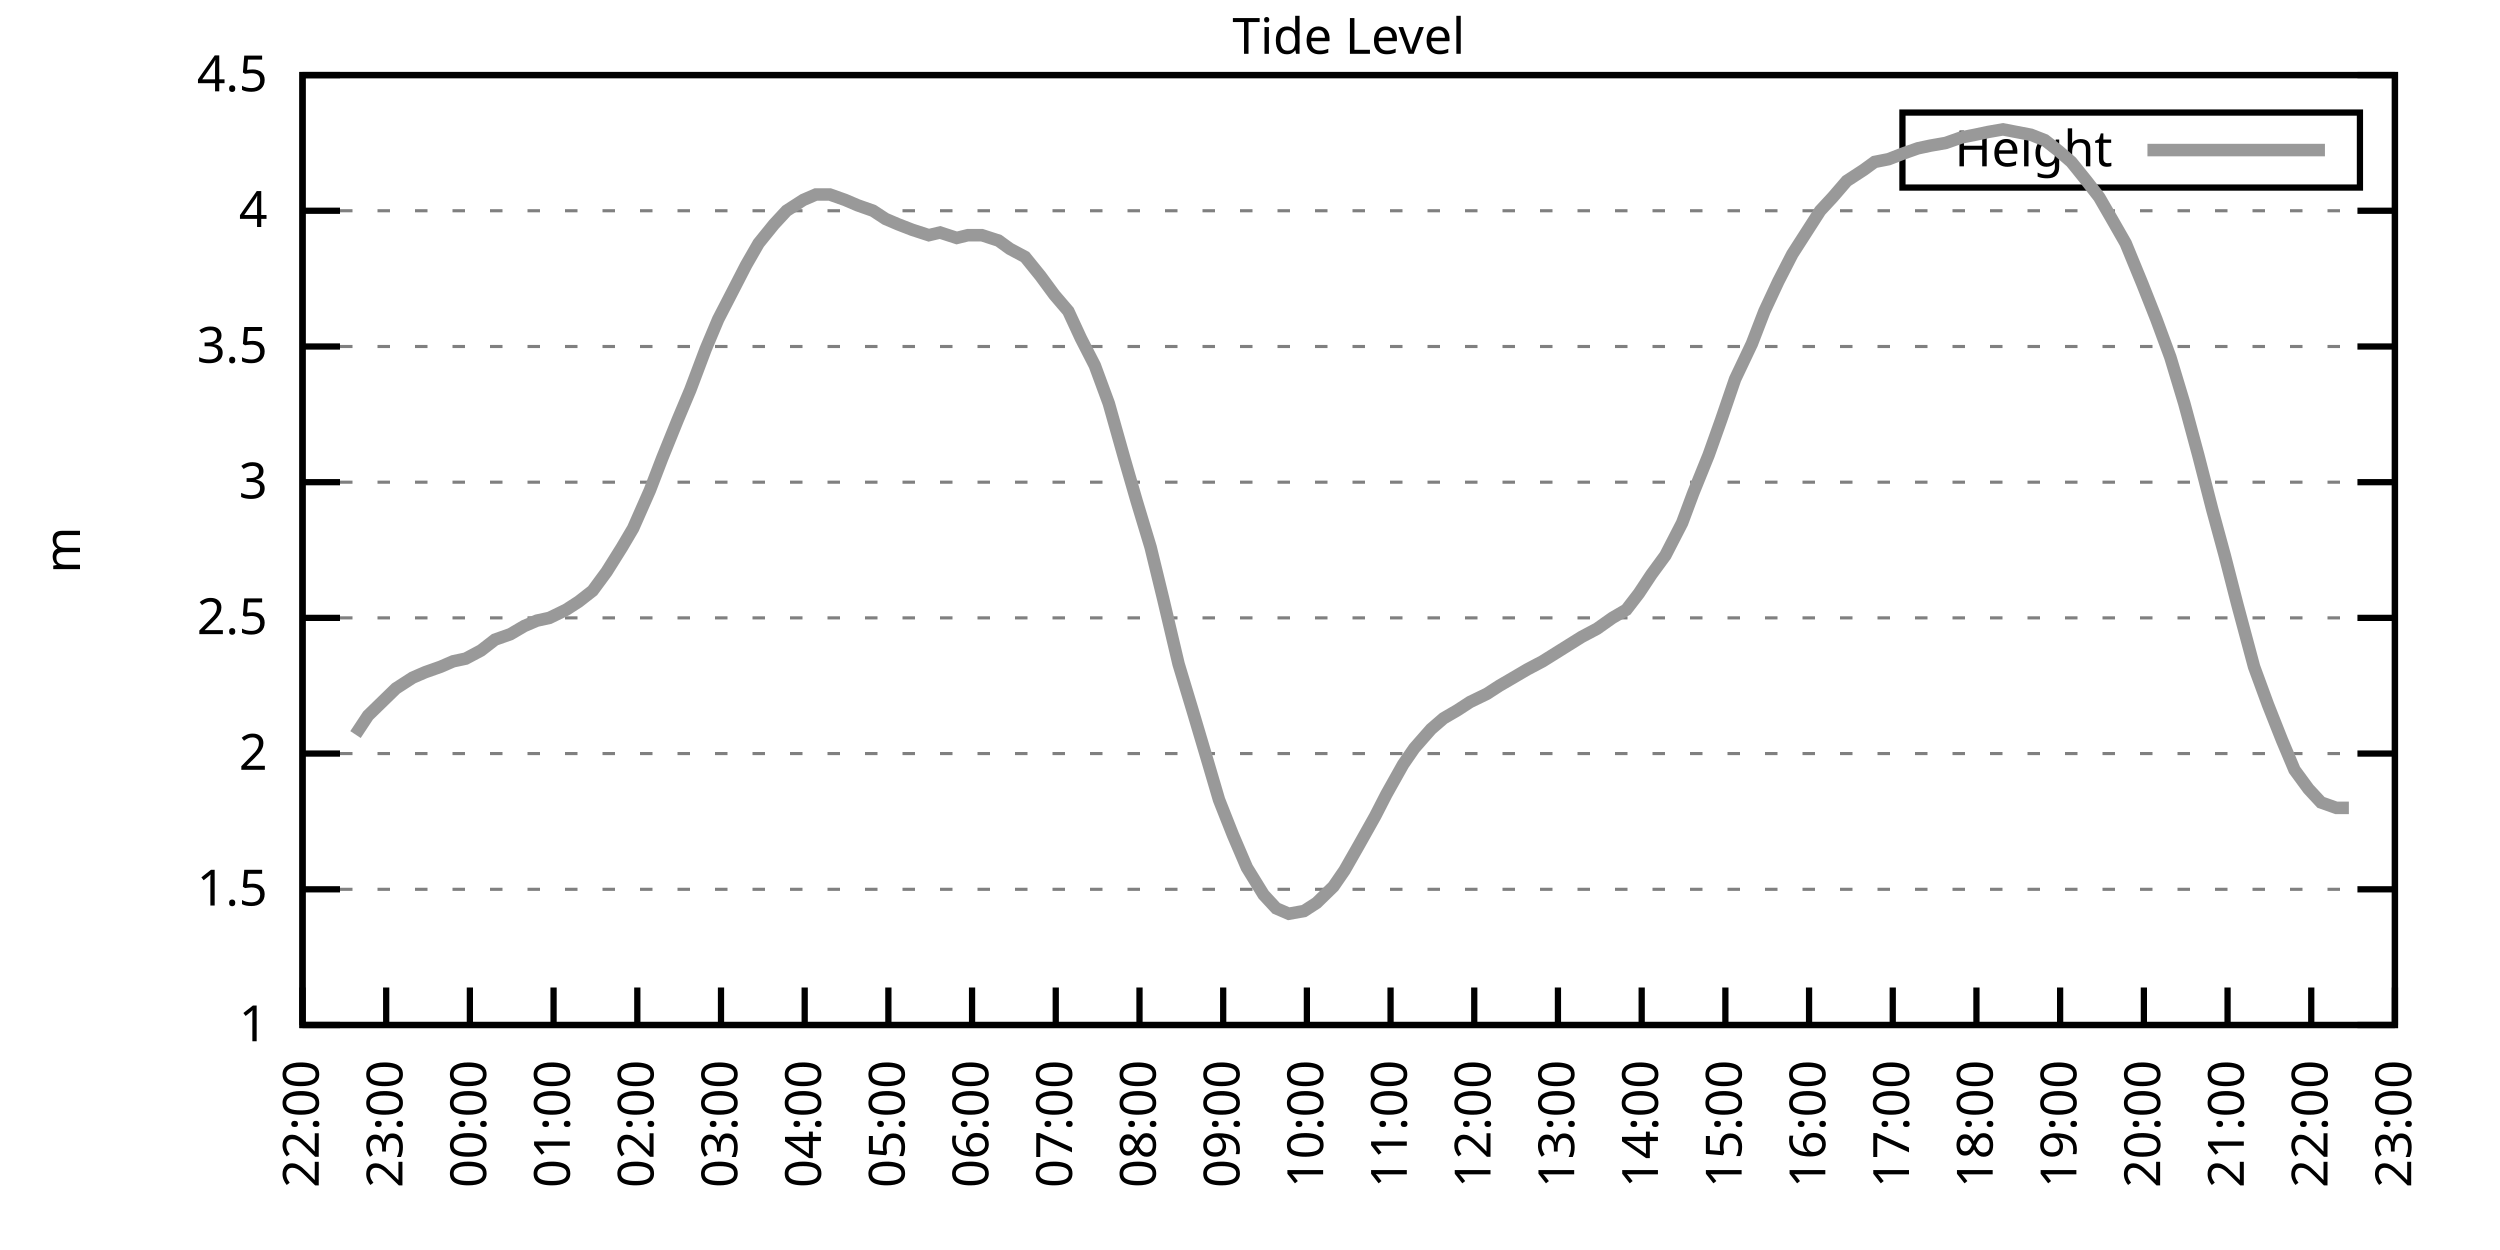
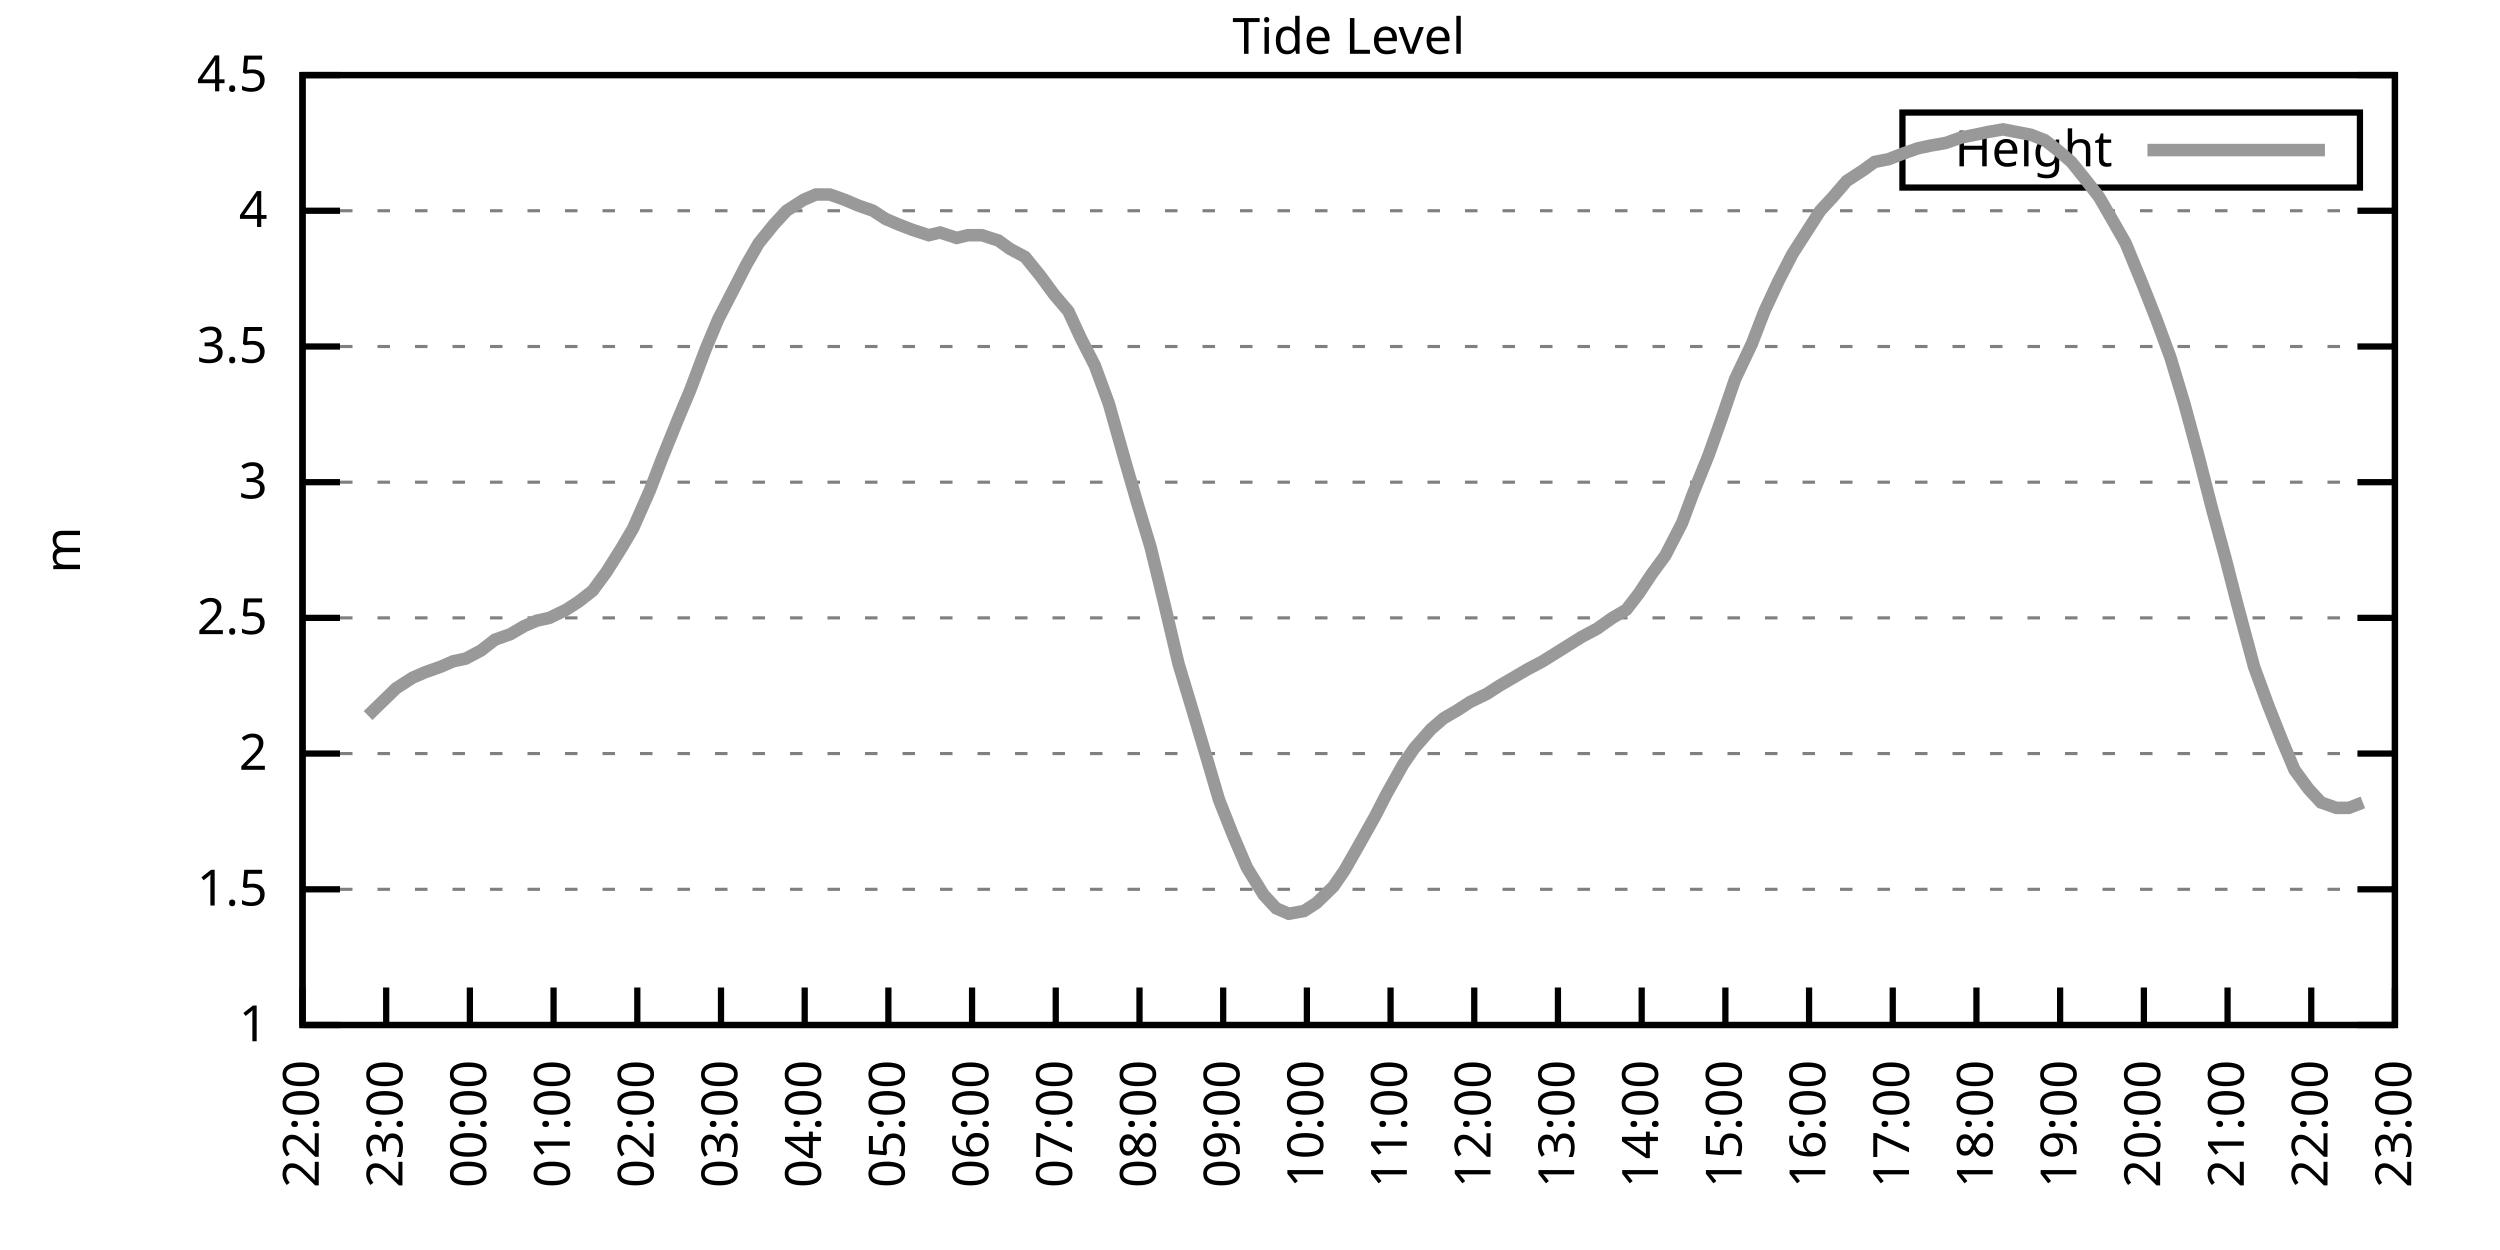
<svg xmlns="http://www.w3.org/2000/svg" xmlns:xlink="http://www.w3.org/1999/xlink" width="400" height="200" viewBox="0 0 400 200">
  <g id="gnuplot_canvas">
    <rect x="0" y="0" width="400" height="200" fill="none" />
    <defs>
      <circle id="gpDot" r="0.5" stroke-width="0.5" stroke="currentColor" />
      <path id="gpPt0" stroke-width="0.333" stroke="currentColor" d="M-1,0 h2 M0,-1 v2" />
      <path id="gpPt1" stroke-width="0.333" stroke="currentColor" d="M-1,-1 L1,1 M1,-1 L-1,1" />
      <path id="gpPt2" stroke-width="0.333" stroke="currentColor" d="M-1,0 L1,0 M0,-1 L0,1 M-1,-1 L1,1 M-1,1 L1,-1" />
      <rect id="gpPt3" stroke-width="0.333" stroke="currentColor" x="-1" y="-1" width="2" height="2" />
      <rect id="gpPt4" stroke-width="0.333" stroke="currentColor" fill="currentColor" x="-1" y="-1" width="2" height="2" />
      <circle id="gpPt5" stroke-width="0.333" stroke="currentColor" cx="0" cy="0" r="1" />
      <use xlink:href="#gpPt5" id="gpPt6" fill="currentColor" stroke="none" />
      <path id="gpPt7" stroke-width="0.333" stroke="currentColor" d="M0,-1.33 L-1.33,0.67 L1.33,0.67 z" />
      <use xlink:href="#gpPt7" id="gpPt8" fill="currentColor" stroke="none" />
      <use xlink:href="#gpPt7" id="gpPt9" stroke="currentColor" transform="rotate(180)" />
      <use xlink:href="#gpPt9" id="gpPt10" fill="currentColor" stroke="none" />
      <use xlink:href="#gpPt3" id="gpPt11" stroke="currentColor" transform="rotate(45)" />
      <use xlink:href="#gpPt11" id="gpPt12" fill="currentColor" stroke="none" />
      <path id="gpPt13" stroke-width="0.333" stroke="currentColor" d="M0,1.330 L1.265,0.411 L0.782,-1.067 L-0.782,-1.076 L-1.265,0.411 z" />
      <use xlink:href="#gpPt13" id="gpPt14" fill="currentColor" stroke="none" />
      <filter id="textbox" filterUnits="objectBoundingBox" x="0" y="0" height="1" width="1">
        <feFlood flood-color="white" flood-opacity="1" result="bgnd" />
        <feComposite in="SourceGraphic" in2="bgnd" operator="atop" />
      </filter>
      <filter id="greybox" filterUnits="objectBoundingBox" x="0" y="0" height="1" width="1">
        <feFlood flood-color="lightgrey" flood-opacity="1" result="grey" />
        <feComposite in="SourceGraphic" in2="grey" operator="atop" />
      </filter>
    </defs>
    <g fill="none" color="white" stroke="currentColor" stroke-width="1.00" stroke-linecap="butt" stroke-linejoin="miter">
</g>
    <g fill="none" color="black" stroke="currentColor" stroke-width="1.00" stroke-linecap="butt" stroke-linejoin="miter">
      <g stroke="none" shape-rendering="crispEdges">
        <polygon fill="rgb(255, 255, 255)" points="48.40,164.00 383.18,164.00 383.18,12.02 48.40,12.02 " />
      </g>
    </g>
    <g fill="none" color="black" stroke="currentColor" stroke-width="1.00" stroke-linecap="butt" stroke-linejoin="miter">
</g>
    <g fill="none" color="black" stroke="black" stroke-width="0.50" stroke-linecap="butt" stroke-linejoin="miter">
</g>
    <g fill="none" color="gray" stroke="currentColor" stroke-width="0.50" stroke-linecap="butt" stroke-linejoin="miter">
      <path stroke="gray" stroke-dasharray="2,4" class="gridline" d="M48.40,164.00 L383.19,164.00  " />
    </g>
    <g fill="none" color="gray" stroke="gray" stroke-width="1.00" stroke-linecap="butt" stroke-linejoin="miter">
</g>
    <g fill="none" color="black" stroke="currentColor" stroke-width="1.00" stroke-linecap="butt" stroke-linejoin="miter">
      <path stroke="black" d="M48.40,164.00 L54.40,164.00 M383.19,164.00 L377.19,164.00  " />
      <g transform="translate(42.80,166.60)" stroke="none" fill="black" font-family="Sans" font-size="8.00" text-anchor="end">
        <text>
          <tspan font-family="Sans"> 1</tspan>
        </text>
      </g>
    </g>
    <g fill="none" color="black" stroke="currentColor" stroke-width="1.00" stroke-linecap="butt" stroke-linejoin="miter">
</g>
    <g fill="none" color="black" stroke="black" stroke-width="0.50" stroke-linecap="butt" stroke-linejoin="miter">
</g>
    <g fill="none" color="gray" stroke="currentColor" stroke-width="0.50" stroke-linecap="butt" stroke-linejoin="miter">
      <path stroke="gray" stroke-dasharray="2,4" class="gridline" d="M48.40,142.29 L383.19,142.29  " />
    </g>
    <g fill="none" color="gray" stroke="gray" stroke-width="1.00" stroke-linecap="butt" stroke-linejoin="miter">
</g>
    <g fill="none" color="black" stroke="currentColor" stroke-width="1.00" stroke-linecap="butt" stroke-linejoin="miter">
      <path stroke="black" d="M48.40,142.29 L54.40,142.29 M383.19,142.29 L377.19,142.29  " />
      <g transform="translate(42.80,144.89)" stroke="none" fill="black" font-family="Sans" font-size="8.00" text-anchor="end">
        <text>
          <tspan font-family="Sans"> 1.5</tspan>
        </text>
      </g>
    </g>
    <g fill="none" color="black" stroke="currentColor" stroke-width="1.00" stroke-linecap="butt" stroke-linejoin="miter">
</g>
    <g fill="none" color="black" stroke="black" stroke-width="0.50" stroke-linecap="butt" stroke-linejoin="miter">
</g>
    <g fill="none" color="gray" stroke="currentColor" stroke-width="0.50" stroke-linecap="butt" stroke-linejoin="miter">
      <path stroke="gray" stroke-dasharray="2,4" class="gridline" d="M48.40,120.57 L383.19,120.57  " />
    </g>
    <g fill="none" color="gray" stroke="gray" stroke-width="1.00" stroke-linecap="butt" stroke-linejoin="miter">
</g>
    <g fill="none" color="black" stroke="currentColor" stroke-width="1.00" stroke-linecap="butt" stroke-linejoin="miter">
      <path stroke="black" d="M48.40,120.57 L54.40,120.57 M383.19,120.57 L377.19,120.57  " />
      <g transform="translate(42.80,123.17)" stroke="none" fill="black" font-family="Sans" font-size="8.00" text-anchor="end">
        <text>
          <tspan font-family="Sans"> 2</tspan>
        </text>
      </g>
    </g>
    <g fill="none" color="black" stroke="currentColor" stroke-width="1.00" stroke-linecap="butt" stroke-linejoin="miter">
</g>
    <g fill="none" color="black" stroke="black" stroke-width="0.50" stroke-linecap="butt" stroke-linejoin="miter">
</g>
    <g fill="none" color="gray" stroke="currentColor" stroke-width="0.50" stroke-linecap="butt" stroke-linejoin="miter">
      <path stroke="gray" stroke-dasharray="2,4" class="gridline" d="M48.40,98.86 L383.19,98.86  " />
    </g>
    <g fill="none" color="gray" stroke="gray" stroke-width="1.00" stroke-linecap="butt" stroke-linejoin="miter">
</g>
    <g fill="none" color="black" stroke="currentColor" stroke-width="1.00" stroke-linecap="butt" stroke-linejoin="miter">
      <path stroke="black" d="M48.40,98.86 L54.40,98.86 M383.19,98.86 L377.19,98.86  " />
      <g transform="translate(42.80,101.46)" stroke="none" fill="black" font-family="Sans" font-size="8.00" text-anchor="end">
        <text>
          <tspan font-family="Sans"> 2.5</tspan>
        </text>
      </g>
    </g>
    <g fill="none" color="black" stroke="currentColor" stroke-width="1.00" stroke-linecap="butt" stroke-linejoin="miter">
</g>
    <g fill="none" color="black" stroke="black" stroke-width="0.50" stroke-linecap="butt" stroke-linejoin="miter">
</g>
    <g fill="none" color="gray" stroke="currentColor" stroke-width="0.50" stroke-linecap="butt" stroke-linejoin="miter">
      <path stroke="gray" stroke-dasharray="2,4" class="gridline" d="M48.40,77.15 L383.19,77.15  " />
    </g>
    <g fill="none" color="gray" stroke="gray" stroke-width="1.00" stroke-linecap="butt" stroke-linejoin="miter">
</g>
    <g fill="none" color="black" stroke="currentColor" stroke-width="1.00" stroke-linecap="butt" stroke-linejoin="miter">
      <path stroke="black" d="M48.40,77.15 L54.40,77.15 M383.19,77.15 L377.19,77.15  " />
      <g transform="translate(42.80,79.75)" stroke="none" fill="black" font-family="Sans" font-size="8.00" text-anchor="end">
        <text>
          <tspan font-family="Sans"> 3</tspan>
        </text>
      </g>
    </g>
    <g fill="none" color="black" stroke="currentColor" stroke-width="1.00" stroke-linecap="butt" stroke-linejoin="miter">
</g>
    <g fill="none" color="black" stroke="black" stroke-width="0.50" stroke-linecap="butt" stroke-linejoin="miter">
</g>
    <g fill="none" color="gray" stroke="currentColor" stroke-width="0.50" stroke-linecap="butt" stroke-linejoin="miter">
      <path stroke="gray" stroke-dasharray="2,4" class="gridline" d="M48.40,55.44 L383.19,55.44  " />
    </g>
    <g fill="none" color="gray" stroke="gray" stroke-width="1.00" stroke-linecap="butt" stroke-linejoin="miter">
</g>
    <g fill="none" color="black" stroke="currentColor" stroke-width="1.00" stroke-linecap="butt" stroke-linejoin="miter">
      <path stroke="black" d="M48.40,55.44 L54.40,55.44 M383.19,55.44 L377.19,55.44  " />
      <g transform="translate(42.80,58.04)" stroke="none" fill="black" font-family="Sans" font-size="8.00" text-anchor="end">
        <text>
          <tspan font-family="Sans"> 3.5</tspan>
        </text>
      </g>
    </g>
    <g fill="none" color="black" stroke="currentColor" stroke-width="1.00" stroke-linecap="butt" stroke-linejoin="miter">
</g>
    <g fill="none" color="black" stroke="black" stroke-width="0.50" stroke-linecap="butt" stroke-linejoin="miter">
</g>
    <g fill="none" color="gray" stroke="currentColor" stroke-width="0.50" stroke-linecap="butt" stroke-linejoin="miter">
      <path stroke="gray" stroke-dasharray="2,4" class="gridline" d="M48.40,33.72 L383.19,33.72  " />
    </g>
    <g fill="none" color="gray" stroke="gray" stroke-width="1.00" stroke-linecap="butt" stroke-linejoin="miter">
</g>
    <g fill="none" color="black" stroke="currentColor" stroke-width="1.00" stroke-linecap="butt" stroke-linejoin="miter">
      <path stroke="black" d="M48.40,33.72 L54.40,33.72 M383.19,33.72 L377.19,33.72  " />
      <g transform="translate(42.80,36.32)" stroke="none" fill="black" font-family="Sans" font-size="8.00" text-anchor="end">
        <text>
          <tspan font-family="Sans"> 4</tspan>
        </text>
      </g>
    </g>
    <g fill="none" color="black" stroke="currentColor" stroke-width="1.00" stroke-linecap="butt" stroke-linejoin="miter">
</g>
    <g fill="none" color="black" stroke="black" stroke-width="0.50" stroke-linecap="butt" stroke-linejoin="miter">
</g>
    <g fill="none" color="gray" stroke="currentColor" stroke-width="0.50" stroke-linecap="butt" stroke-linejoin="miter">
      <path stroke="gray" stroke-dasharray="2,4" class="gridline" d="M48.40,12.01 L383.19,12.01  " />
    </g>
    <g fill="none" color="gray" stroke="gray" stroke-width="1.00" stroke-linecap="butt" stroke-linejoin="miter">
</g>
    <g fill="none" color="black" stroke="currentColor" stroke-width="1.00" stroke-linecap="butt" stroke-linejoin="miter">
      <path stroke="black" d="M48.40,12.01 L54.40,12.01 M383.19,12.01 L377.19,12.01  " />
      <g transform="translate(42.80,14.61)" stroke="none" fill="black" font-family="Sans" font-size="8.00" text-anchor="end">
        <text>
          <tspan font-family="Sans"> 4.5</tspan>
        </text>
      </g>
    </g>
    <g fill="none" color="black" stroke="currentColor" stroke-width="1.00" stroke-linecap="butt" stroke-linejoin="miter">
      <path stroke="black" d="M48.40,164.00 L48.40,158.00  " />
      <g transform="translate(51.00,169.60) rotate(270.00)" stroke="none" fill="black" font-family="Sans" font-size="8.00" text-anchor="end">
        <text>
          <tspan font-family="Sans">22:00</tspan>
        </text>
      </g>
    </g>
    <g fill="none" color="black" stroke="currentColor" stroke-width="1.00" stroke-linecap="butt" stroke-linejoin="miter">
      <path stroke="black" d="M61.79,164.00 L61.79,158.00  " />
      <g transform="translate(64.39,169.60) rotate(270.00)" stroke="none" fill="black" font-family="Sans" font-size="8.00" text-anchor="end">
        <text>
          <tspan font-family="Sans">23:00</tspan>
        </text>
      </g>
    </g>
    <g fill="none" color="black" stroke="currentColor" stroke-width="1.00" stroke-linecap="butt" stroke-linejoin="miter">
      <path stroke="black" d="M75.18,164.00 L75.18,158.00  " />
      <g transform="translate(77.78,169.60) rotate(270.00)" stroke="none" fill="black" font-family="Sans" font-size="8.00" text-anchor="end">
        <text>
          <tspan font-family="Sans">00:00</tspan>
        </text>
      </g>
    </g>
    <g fill="none" color="black" stroke="currentColor" stroke-width="1.00" stroke-linecap="butt" stroke-linejoin="miter">
      <path stroke="black" d="M88.57,164.00 L88.57,158.00  " />
      <g transform="translate(91.17,169.60) rotate(270.00)" stroke="none" fill="black" font-family="Sans" font-size="8.00" text-anchor="end">
        <text>
          <tspan font-family="Sans">01:00</tspan>
        </text>
      </g>
    </g>
    <g fill="none" color="black" stroke="currentColor" stroke-width="1.00" stroke-linecap="butt" stroke-linejoin="miter">
      <path stroke="black" d="M101.97,164.00 L101.97,158.00  " />
      <g transform="translate(104.57,169.60) rotate(270.00)" stroke="none" fill="black" font-family="Sans" font-size="8.00" text-anchor="end">
        <text>
          <tspan font-family="Sans">02:00</tspan>
        </text>
      </g>
    </g>
    <g fill="none" color="black" stroke="currentColor" stroke-width="1.00" stroke-linecap="butt" stroke-linejoin="miter">
      <path stroke="black" d="M115.36,164.00 L115.36,158.00  " />
      <g transform="translate(117.96,169.60) rotate(270.00)" stroke="none" fill="black" font-family="Sans" font-size="8.00" text-anchor="end">
        <text>
          <tspan font-family="Sans">03:00</tspan>
        </text>
      </g>
    </g>
    <g fill="none" color="black" stroke="currentColor" stroke-width="1.00" stroke-linecap="butt" stroke-linejoin="miter">
      <path stroke="black" d="M128.75,164.00 L128.75,158.00  " />
      <g transform="translate(131.35,169.60) rotate(270.00)" stroke="none" fill="black" font-family="Sans" font-size="8.00" text-anchor="end">
        <text>
          <tspan font-family="Sans">04:00</tspan>
        </text>
      </g>
    </g>
    <g fill="none" color="black" stroke="currentColor" stroke-width="1.00" stroke-linecap="butt" stroke-linejoin="miter">
      <path stroke="black" d="M142.14,164.00 L142.14,158.00  " />
      <g transform="translate(144.74,169.60) rotate(270.00)" stroke="none" fill="black" font-family="Sans" font-size="8.00" text-anchor="end">
        <text>
          <tspan font-family="Sans">05:00</tspan>
        </text>
      </g>
    </g>
    <g fill="none" color="black" stroke="currentColor" stroke-width="1.00" stroke-linecap="butt" stroke-linejoin="miter">
      <path stroke="black" d="M155.53,164.00 L155.53,158.00  " />
      <g transform="translate(158.13,169.60) rotate(270.00)" stroke="none" fill="black" font-family="Sans" font-size="8.00" text-anchor="end">
        <text>
          <tspan font-family="Sans">06:00</tspan>
        </text>
      </g>
    </g>
    <g fill="none" color="black" stroke="currentColor" stroke-width="1.00" stroke-linecap="butt" stroke-linejoin="miter">
      <path stroke="black" d="M168.92,164.00 L168.92,158.00  " />
      <g transform="translate(171.52,169.60) rotate(270.00)" stroke="none" fill="black" font-family="Sans" font-size="8.00" text-anchor="end">
        <text>
          <tspan font-family="Sans">07:00</tspan>
        </text>
      </g>
    </g>
    <g fill="none" color="black" stroke="currentColor" stroke-width="1.00" stroke-linecap="butt" stroke-linejoin="miter">
      <path stroke="black" d="M182.32,164.00 L182.32,158.00  " />
      <g transform="translate(184.92,169.60) rotate(270.00)" stroke="none" fill="black" font-family="Sans" font-size="8.00" text-anchor="end">
        <text>
          <tspan font-family="Sans">08:00</tspan>
        </text>
      </g>
    </g>
    <g fill="none" color="black" stroke="currentColor" stroke-width="1.00" stroke-linecap="butt" stroke-linejoin="miter">
      <path stroke="black" d="M195.71,164.00 L195.71,158.00  " />
      <g transform="translate(198.31,169.60) rotate(270.00)" stroke="none" fill="black" font-family="Sans" font-size="8.00" text-anchor="end">
        <text>
          <tspan font-family="Sans">09:00</tspan>
        </text>
      </g>
    </g>
    <g fill="none" color="black" stroke="currentColor" stroke-width="1.00" stroke-linecap="butt" stroke-linejoin="miter">
      <path stroke="black" d="M209.10,164.00 L209.10,158.00  " />
      <g transform="translate(211.70,169.60) rotate(270.00)" stroke="none" fill="black" font-family="Sans" font-size="8.00" text-anchor="end">
        <text>
          <tspan font-family="Sans">10:00</tspan>
        </text>
      </g>
    </g>
    <g fill="none" color="black" stroke="currentColor" stroke-width="1.00" stroke-linecap="butt" stroke-linejoin="miter">
      <path stroke="black" d="M222.49,164.00 L222.49,158.00  " />
      <g transform="translate(225.09,169.60) rotate(270.00)" stroke="none" fill="black" font-family="Sans" font-size="8.00" text-anchor="end">
        <text>
          <tspan font-family="Sans">11:00</tspan>
        </text>
      </g>
    </g>
    <g fill="none" color="black" stroke="currentColor" stroke-width="1.00" stroke-linecap="butt" stroke-linejoin="miter">
      <path stroke="black" d="M235.88,164.00 L235.88,158.00  " />
      <g transform="translate(238.48,169.60) rotate(270.00)" stroke="none" fill="black" font-family="Sans" font-size="8.00" text-anchor="end">
        <text>
          <tspan font-family="Sans">12:00</tspan>
        </text>
      </g>
    </g>
    <g fill="none" color="black" stroke="currentColor" stroke-width="1.00" stroke-linecap="butt" stroke-linejoin="miter">
      <path stroke="black" d="M249.27,164.00 L249.27,158.00  " />
      <g transform="translate(251.87,169.60) rotate(270.00)" stroke="none" fill="black" font-family="Sans" font-size="8.00" text-anchor="end">
        <text>
          <tspan font-family="Sans">13:00</tspan>
        </text>
      </g>
    </g>
    <g fill="none" color="black" stroke="currentColor" stroke-width="1.00" stroke-linecap="butt" stroke-linejoin="miter">
      <path stroke="black" d="M262.67,164.00 L262.67,158.00  " />
      <g transform="translate(265.27,169.60) rotate(270.00)" stroke="none" fill="black" font-family="Sans" font-size="8.00" text-anchor="end">
        <text>
          <tspan font-family="Sans">14:00</tspan>
        </text>
      </g>
    </g>
    <g fill="none" color="black" stroke="currentColor" stroke-width="1.00" stroke-linecap="butt" stroke-linejoin="miter">
      <path stroke="black" d="M276.06,164.00 L276.06,158.00  " />
      <g transform="translate(278.66,169.60) rotate(270.00)" stroke="none" fill="black" font-family="Sans" font-size="8.00" text-anchor="end">
        <text>
          <tspan font-family="Sans">15:00</tspan>
        </text>
      </g>
    </g>
    <g fill="none" color="black" stroke="currentColor" stroke-width="1.00" stroke-linecap="butt" stroke-linejoin="miter">
      <path stroke="black" d="M289.45,164.00 L289.45,158.00  " />
      <g transform="translate(292.05,169.60) rotate(270.00)" stroke="none" fill="black" font-family="Sans" font-size="8.00" text-anchor="end">
        <text>
          <tspan font-family="Sans">16:00</tspan>
        </text>
      </g>
    </g>
    <g fill="none" color="black" stroke="currentColor" stroke-width="1.00" stroke-linecap="butt" stroke-linejoin="miter">
      <path stroke="black" d="M302.84,164.00 L302.84,158.00  " />
      <g transform="translate(305.44,169.60) rotate(270.00)" stroke="none" fill="black" font-family="Sans" font-size="8.00" text-anchor="end">
        <text>
          <tspan font-family="Sans">17:00</tspan>
        </text>
      </g>
    </g>
    <g fill="none" color="black" stroke="currentColor" stroke-width="1.00" stroke-linecap="butt" stroke-linejoin="miter">
      <path stroke="black" d="M316.23,164.00 L316.23,158.00  " />
      <g transform="translate(318.83,169.60) rotate(270.00)" stroke="none" fill="black" font-family="Sans" font-size="8.00" text-anchor="end">
        <text>
          <tspan font-family="Sans">18:00</tspan>
        </text>
      </g>
    </g>
    <g fill="none" color="black" stroke="currentColor" stroke-width="1.00" stroke-linecap="butt" stroke-linejoin="miter">
      <path stroke="black" d="M329.62,164.00 L329.62,158.00  " />
      <g transform="translate(332.22,169.60) rotate(270.00)" stroke="none" fill="black" font-family="Sans" font-size="8.00" text-anchor="end">
        <text>
          <tspan font-family="Sans">19:00</tspan>
        </text>
      </g>
    </g>
    <g fill="none" color="black" stroke="currentColor" stroke-width="1.00" stroke-linecap="butt" stroke-linejoin="miter">
      <path stroke="black" d="M343.02,164.00 L343.02,158.00  " />
      <g transform="translate(345.62,169.60) rotate(270.00)" stroke="none" fill="black" font-family="Sans" font-size="8.00" text-anchor="end">
        <text>
          <tspan font-family="Sans">20:00</tspan>
        </text>
      </g>
    </g>
    <g fill="none" color="black" stroke="currentColor" stroke-width="1.00" stroke-linecap="butt" stroke-linejoin="miter">
      <path stroke="black" d="M356.41,164.00 L356.41,158.00  " />
      <g transform="translate(359.01,169.60) rotate(270.00)" stroke="none" fill="black" font-family="Sans" font-size="8.00" text-anchor="end">
        <text>
          <tspan font-family="Sans">21:00</tspan>
        </text>
      </g>
    </g>
    <g fill="none" color="black" stroke="currentColor" stroke-width="1.00" stroke-linecap="butt" stroke-linejoin="miter">
      <path stroke="black" d="M369.80,164.00 L369.80,158.00  " />
      <g transform="translate(372.40,169.60) rotate(270.00)" stroke="none" fill="black" font-family="Sans" font-size="8.00" text-anchor="end">
        <text>
          <tspan font-family="Sans">22:00</tspan>
        </text>
      </g>
    </g>
    <g fill="none" color="black" stroke="currentColor" stroke-width="1.00" stroke-linecap="butt" stroke-linejoin="miter">
      <path stroke="black" d="M383.19,164.00 L383.19,158.00  " />
      <g transform="translate(385.79,169.60) rotate(270.00)" stroke="none" fill="black" font-family="Sans" font-size="8.00" text-anchor="end">
        <text>
          <tspan font-family="Sans">23:00</tspan>
        </text>
      </g>
    </g>
    <g fill="none" color="black" stroke="currentColor" stroke-width="1.00" stroke-linecap="butt" stroke-linejoin="miter">
</g>
    <g fill="none" color="black" stroke="currentColor" stroke-width="1.00" stroke-linecap="butt" stroke-linejoin="miter">
      <path stroke="black" d="M48.40,12.01 L48.40,164.00 L383.19,164.00 L383.19,12.01 L48.40,12.01 Z  " />
    </g>
    <g fill="none" color="black" stroke="currentColor" stroke-width="1.00" stroke-linecap="butt" stroke-linejoin="miter">
</g>
    <g fill="none" color="black" stroke="currentColor" stroke-width="1.00" stroke-linecap="butt" stroke-linejoin="miter">
      <path stroke="black" d="M304.39,30.01 L304.39,18.01 L377.59,18.01 L377.59,30.01 L304.39,30.01 Z  " />
    </g>
    <g id="Tide_level_plot_1">
      <g fill="none" color="white" stroke="black" stroke-width="2.00" stroke-linecap="butt" stroke-linejoin="miter">
</g>
      <g fill="none" color="black" stroke="currentColor" stroke-width="2.00" stroke-linecap="butt" stroke-linejoin="miter">
        <g transform="translate(337.99,26.61)" stroke="none" fill="black" font-family="Sans" font-size="8.00" text-anchor="end">
          <text>
            <tspan font-family="Sans">Height</tspan>
          </text>
        </g>
      </g>
      <g fill="none" color="black" stroke="currentColor" stroke-width="2.00" stroke-linecap="butt" stroke-linejoin="miter">
-         <path stroke="rgb(153, 153, 153)" d="M343.59,24.01 L371.99,24.01 M56.88,117.53 L58.89,114.49 L61.12,112.32 L63.35,110.15 L66.03,108.42 L68.04,107.55   L70.50,106.68 L72.50,105.81 L74.51,105.38 L76.97,104.07 L79.20,102.34 L81.66,101.47 L83.89,100.16 L85.90,99.30   L87.91,98.86 L90.58,97.56 L92.59,96.26 L94.82,94.52 L97.06,91.48 L99.51,87.57 L101.30,84.53 L103.98,78.45   L105.98,73.24 L108.44,67.16 L110.45,62.38 L112.90,55.87 L114.91,51.09 L117.37,46.32 L119.38,42.41 L121.38,38.93   L123.84,35.89 L125.85,33.72 L128.53,31.99 L130.54,31.12 L132.77,31.12 L135.22,31.99 L137.23,32.85 L139.69,33.72   L141.69,35.03 L143.70,35.89 L145.94,36.76 L148.61,37.63 L150.40,37.20 L153.08,38.07 L154.86,37.63 L157.10,37.63   L159.77,38.50 L161.56,39.80 L164.01,41.11 L166.47,44.15 L168.70,47.18 L170.93,49.79 L172.94,54.13 L175.17,58.48   L177.41,64.56 L179.86,73.24 L181.87,80.19 L184.10,87.57 L186.11,95.82 L188.57,106.24 L190.80,113.63 L193.25,121.88   L195.04,127.96 L197.27,133.60 L199.50,138.81 L202.18,143.16 L204.19,145.33 L206.20,146.20 L208.65,145.76 L210.66,144.46   L213.34,141.85 L215.13,139.25 L217.36,135.34 L220.04,130.56 L221.82,127.09 L224.50,122.31 L226.29,119.71 L228.96,116.67   L230.97,114.93 L233.20,113.63 L235.21,112.32 L237.89,111.02 L239.90,109.72 L242.13,108.42 L244.36,107.11 L246.82,105.81   L253.07,101.90 L255.52,100.60 L257.98,98.86 L260.21,97.56 L262.22,94.95 L264.23,91.91 L266.46,88.87 L269.14,83.66   L270.92,78.89 L273.38,72.81 L275.39,67.16 L277.62,60.65 L280.30,55.00 L282.31,49.79 L284.54,45.01 L286.77,40.67   L291.23,33.72 L293.24,31.55 L295.48,28.95 L298.15,27.21 L299.94,25.91 L302.17,25.47 L304.40,24.60 L306.86,23.73   L308.87,23.30 L311.32,22.87 L313.78,22.00 L316.01,21.56 L318.02,21.13 L320.47,20.70 L322.70,21.13 L324.94,21.56   L327.17,22.43 L329.40,24.17 L331.41,25.91 L333.86,28.95 L335.87,31.55 L337.88,35.03 L340.11,38.93 L342.79,45.45   L345.02,51.09 L347.26,57.17 L349.49,64.56 L351.72,72.81 L353.95,81.49 L355.96,88.87 L357.97,96.69 L360.65,106.68   L362.88,112.76 L365.11,118.40 L367.12,123.18 L369.35,126.22 L371.36,128.39 L373.82,129.26 L375.82,129.26  " />
+         <path stroke="rgb(153, 153, 153)" d="M343.59,24.01 L371.99,24.01 M58.89,114.49 L61.12,112.32 L63.35,110.15 L66.03,108.42 L68.04,107.55 L70.50,106.68   L72.50,105.81 L74.51,105.38 L76.97,104.07 L79.20,102.34 L81.66,101.47 L83.89,100.16 L85.90,99.30 L87.91,98.86   L90.58,97.56 L92.59,96.26 L94.82,94.52 L97.06,91.48 L99.51,87.57 L101.30,84.53 L103.98,78.45 L105.98,73.24   L108.44,67.16 L110.45,62.38 L112.90,55.87 L114.91,51.09 L117.37,46.32 L119.38,42.41 L121.38,38.93 L123.84,35.89   L125.85,33.72 L128.53,31.99 L130.54,31.12 L132.77,31.12 L135.22,31.99 L137.23,32.85 L139.69,33.72 L141.69,35.03   L143.70,35.89 L145.94,36.76 L148.61,37.63 L150.40,37.20 L153.08,38.07 L154.86,37.63 L157.10,37.63 L159.77,38.50   L161.56,39.80 L164.01,41.11 L166.47,44.15 L168.70,47.18 L170.93,49.79 L172.94,54.13 L175.17,58.48 L177.41,64.56   L179.86,73.24 L181.87,80.19 L184.10,87.57 L186.11,95.82 L188.57,106.24 L190.80,113.63 L193.25,121.88 L195.04,127.96   L197.27,133.60 L199.50,138.81 L202.18,143.16 L204.19,145.33 L206.20,146.20 L208.65,145.76 L210.66,144.46 L213.34,141.85   L215.13,139.25 L217.36,135.34 L220.04,130.56 L221.82,127.09 L224.50,122.31 L226.29,119.71 L228.96,116.67 L230.97,114.93   L233.20,113.63 L235.21,112.32 L237.89,111.02 L239.90,109.72 L242.13,108.42 L244.36,107.11 L246.82,105.81 L253.07,101.90   L255.52,100.60 L257.98,98.86 L260.21,97.56 L262.22,94.95 L264.23,91.91 L266.46,88.87 L269.14,83.66 L270.92,78.89   L273.38,72.81 L275.39,67.16 L277.62,60.65 L280.30,55.00 L282.31,49.79 L284.54,45.01 L286.77,40.67 L291.23,33.72   L293.24,31.55 L295.48,28.95 L298.15,27.21 L299.94,25.91 L302.17,25.47 L304.40,24.60 L306.86,23.73 L308.87,23.30   L311.32,22.87 L313.78,22.00 L316.01,21.56 L318.02,21.13 L320.47,20.70 L322.70,21.13 L324.94,21.56 L327.17,22.43   L329.40,24.17 L331.41,25.91 L333.86,28.95 L335.87,31.55 L337.88,35.03 L340.11,38.93 L342.79,45.45 L345.02,51.09   L347.26,57.17 L349.49,64.56 L351.72,72.81 L353.95,81.49 L355.96,88.87 L357.97,96.69 L360.65,106.68 L362.88,112.76   L365.11,118.40 L367.12,123.18 L369.35,126.22 L371.36,128.39 L373.82,129.26 L375.82,129.26 L378.06,128.39  " />
      </g>
    </g>
    <g fill="none" color="black" stroke="currentColor" stroke-width="2.00" stroke-linecap="butt" stroke-linejoin="miter">
</g>
    <g fill="none" color="black" stroke="black" stroke-width="1.00" stroke-linecap="butt" stroke-linejoin="miter">
</g>
    <g fill="none" color="black" stroke="currentColor" stroke-width="1.00" stroke-linecap="butt" stroke-linejoin="miter">
      <path stroke="black" d="M48.40,12.01 L48.40,164.00 L383.19,164.00 L383.19,12.01 L48.40,12.01 Z  " />
      <g transform="translate(12.80,88.01) rotate(270.00)" stroke="none" fill="black" font-family="Sans" font-size="8.00" text-anchor="middle">
        <text>
          <tspan font-family="Sans">m</tspan>
        </text>
      </g>
    </g>
    <g fill="none" color="black" stroke="currentColor" stroke-width="1.00" stroke-linecap="butt" stroke-linejoin="miter">
</g>
    <g fill="none" color="black" stroke="currentColor" stroke-width="1.00" stroke-linecap="butt" stroke-linejoin="miter">
      <g transform="translate(215.79,8.61)" stroke="none" fill="black" font-family="Sans" font-size="8.00" text-anchor="middle">
        <text>
          <tspan font-family="Sans">Tide Level</tspan>
        </text>
      </g>
    </g>
    <g fill="none" color="black" stroke="currentColor" stroke-width="1.00" stroke-linecap="butt" stroke-linejoin="miter">
</g>
  </g>
</svg>
